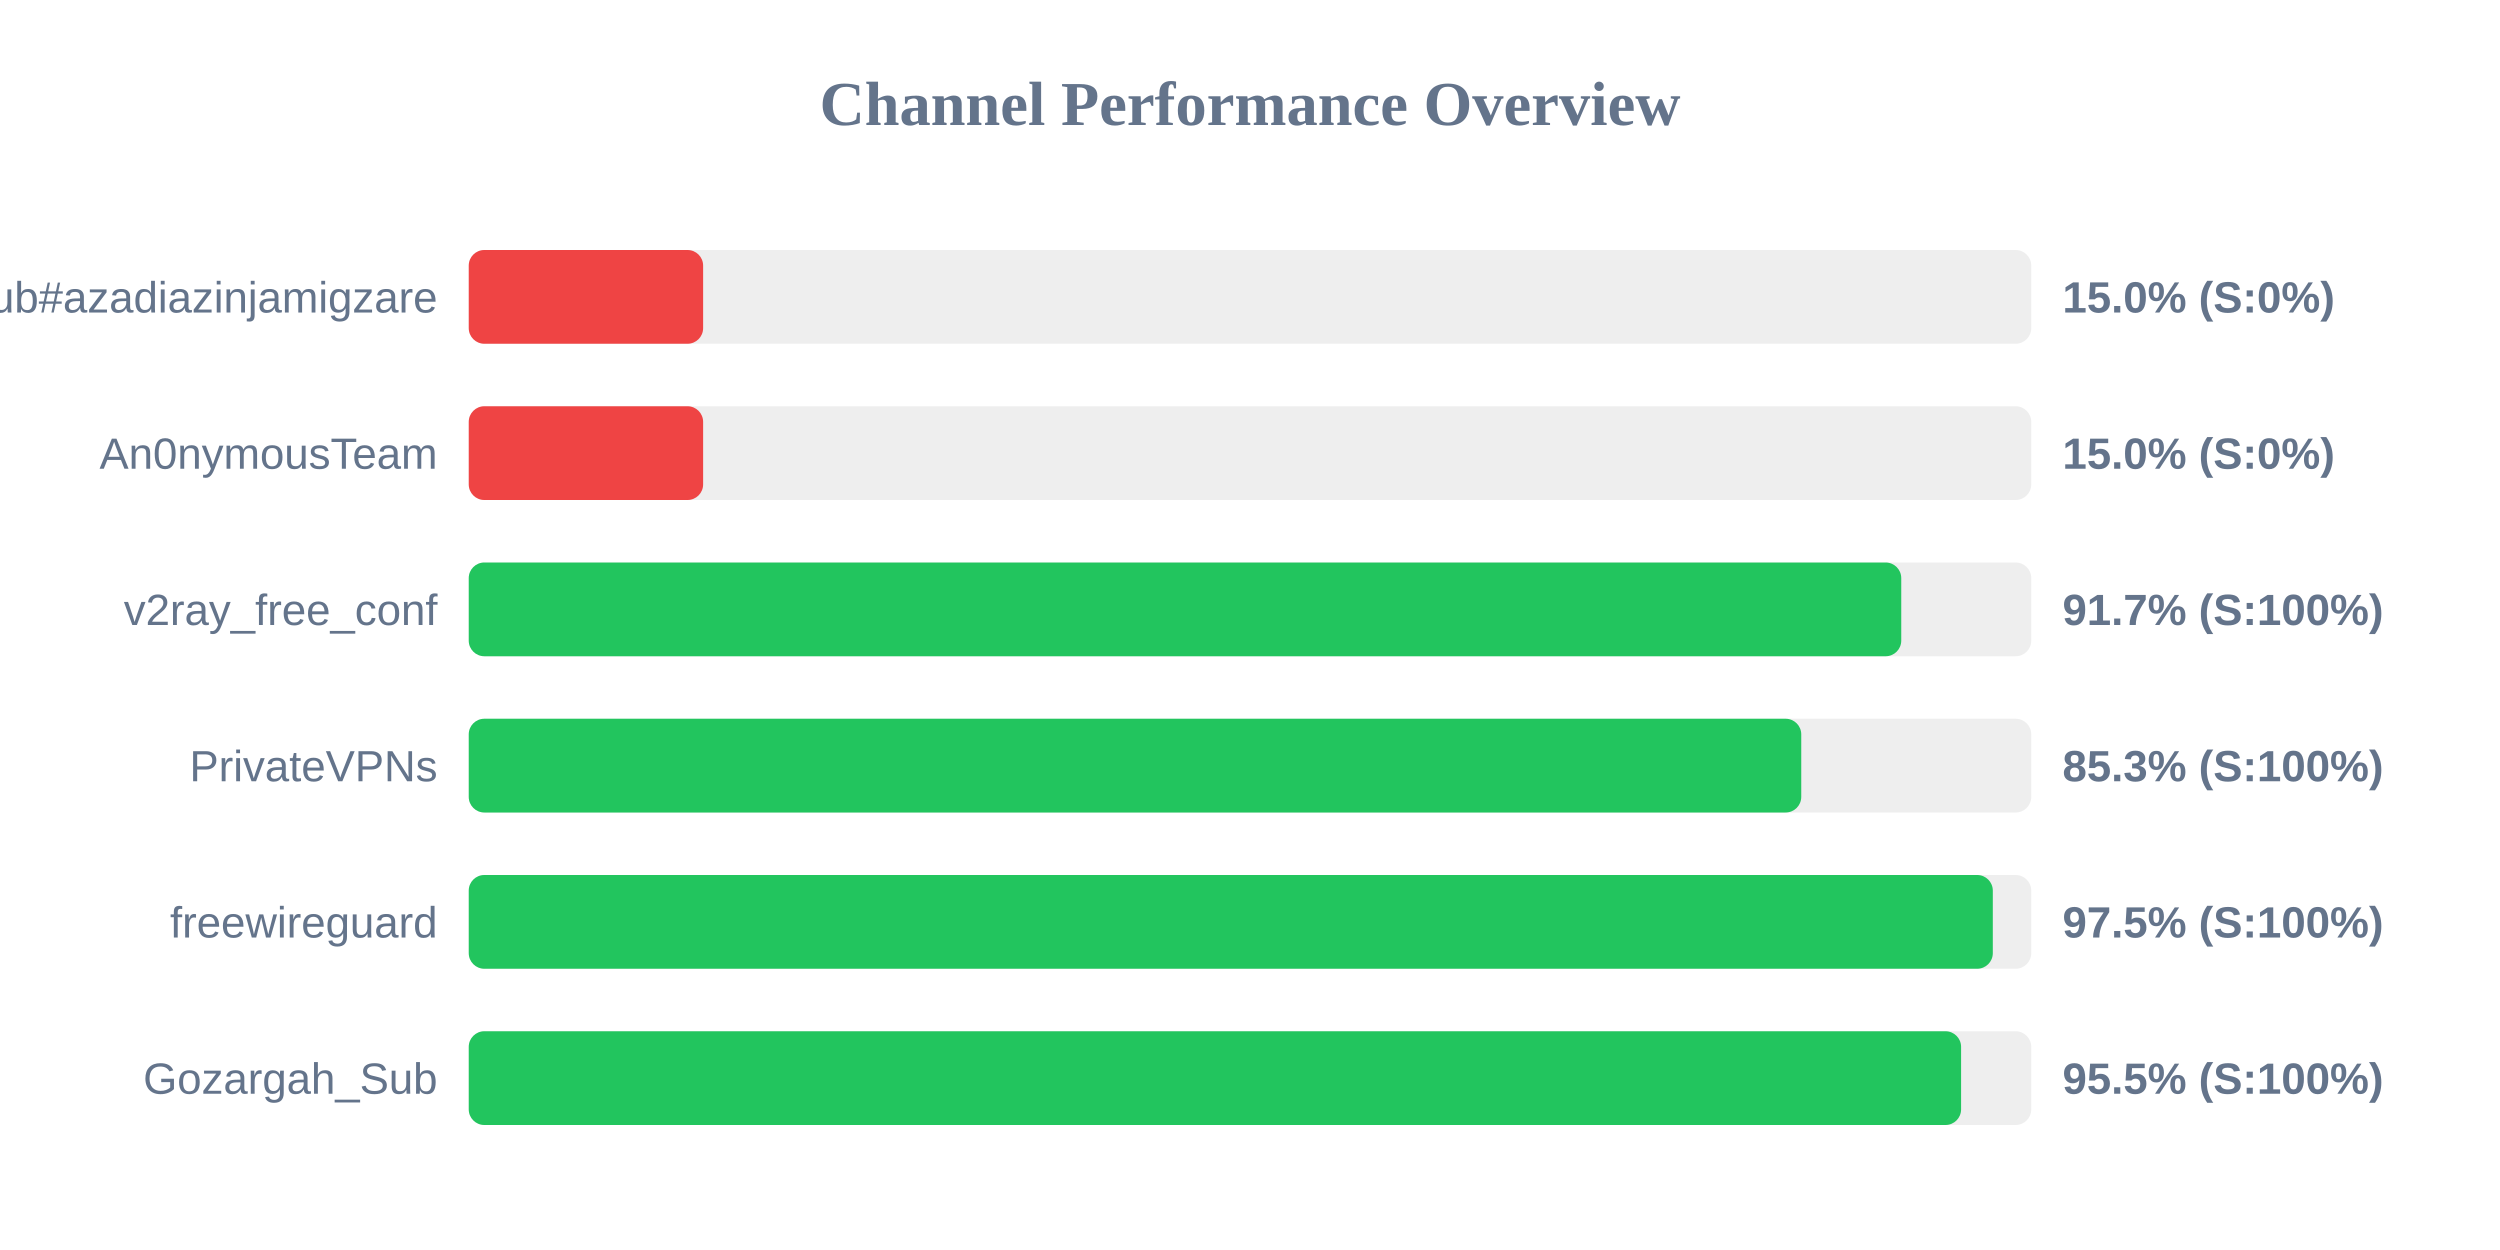
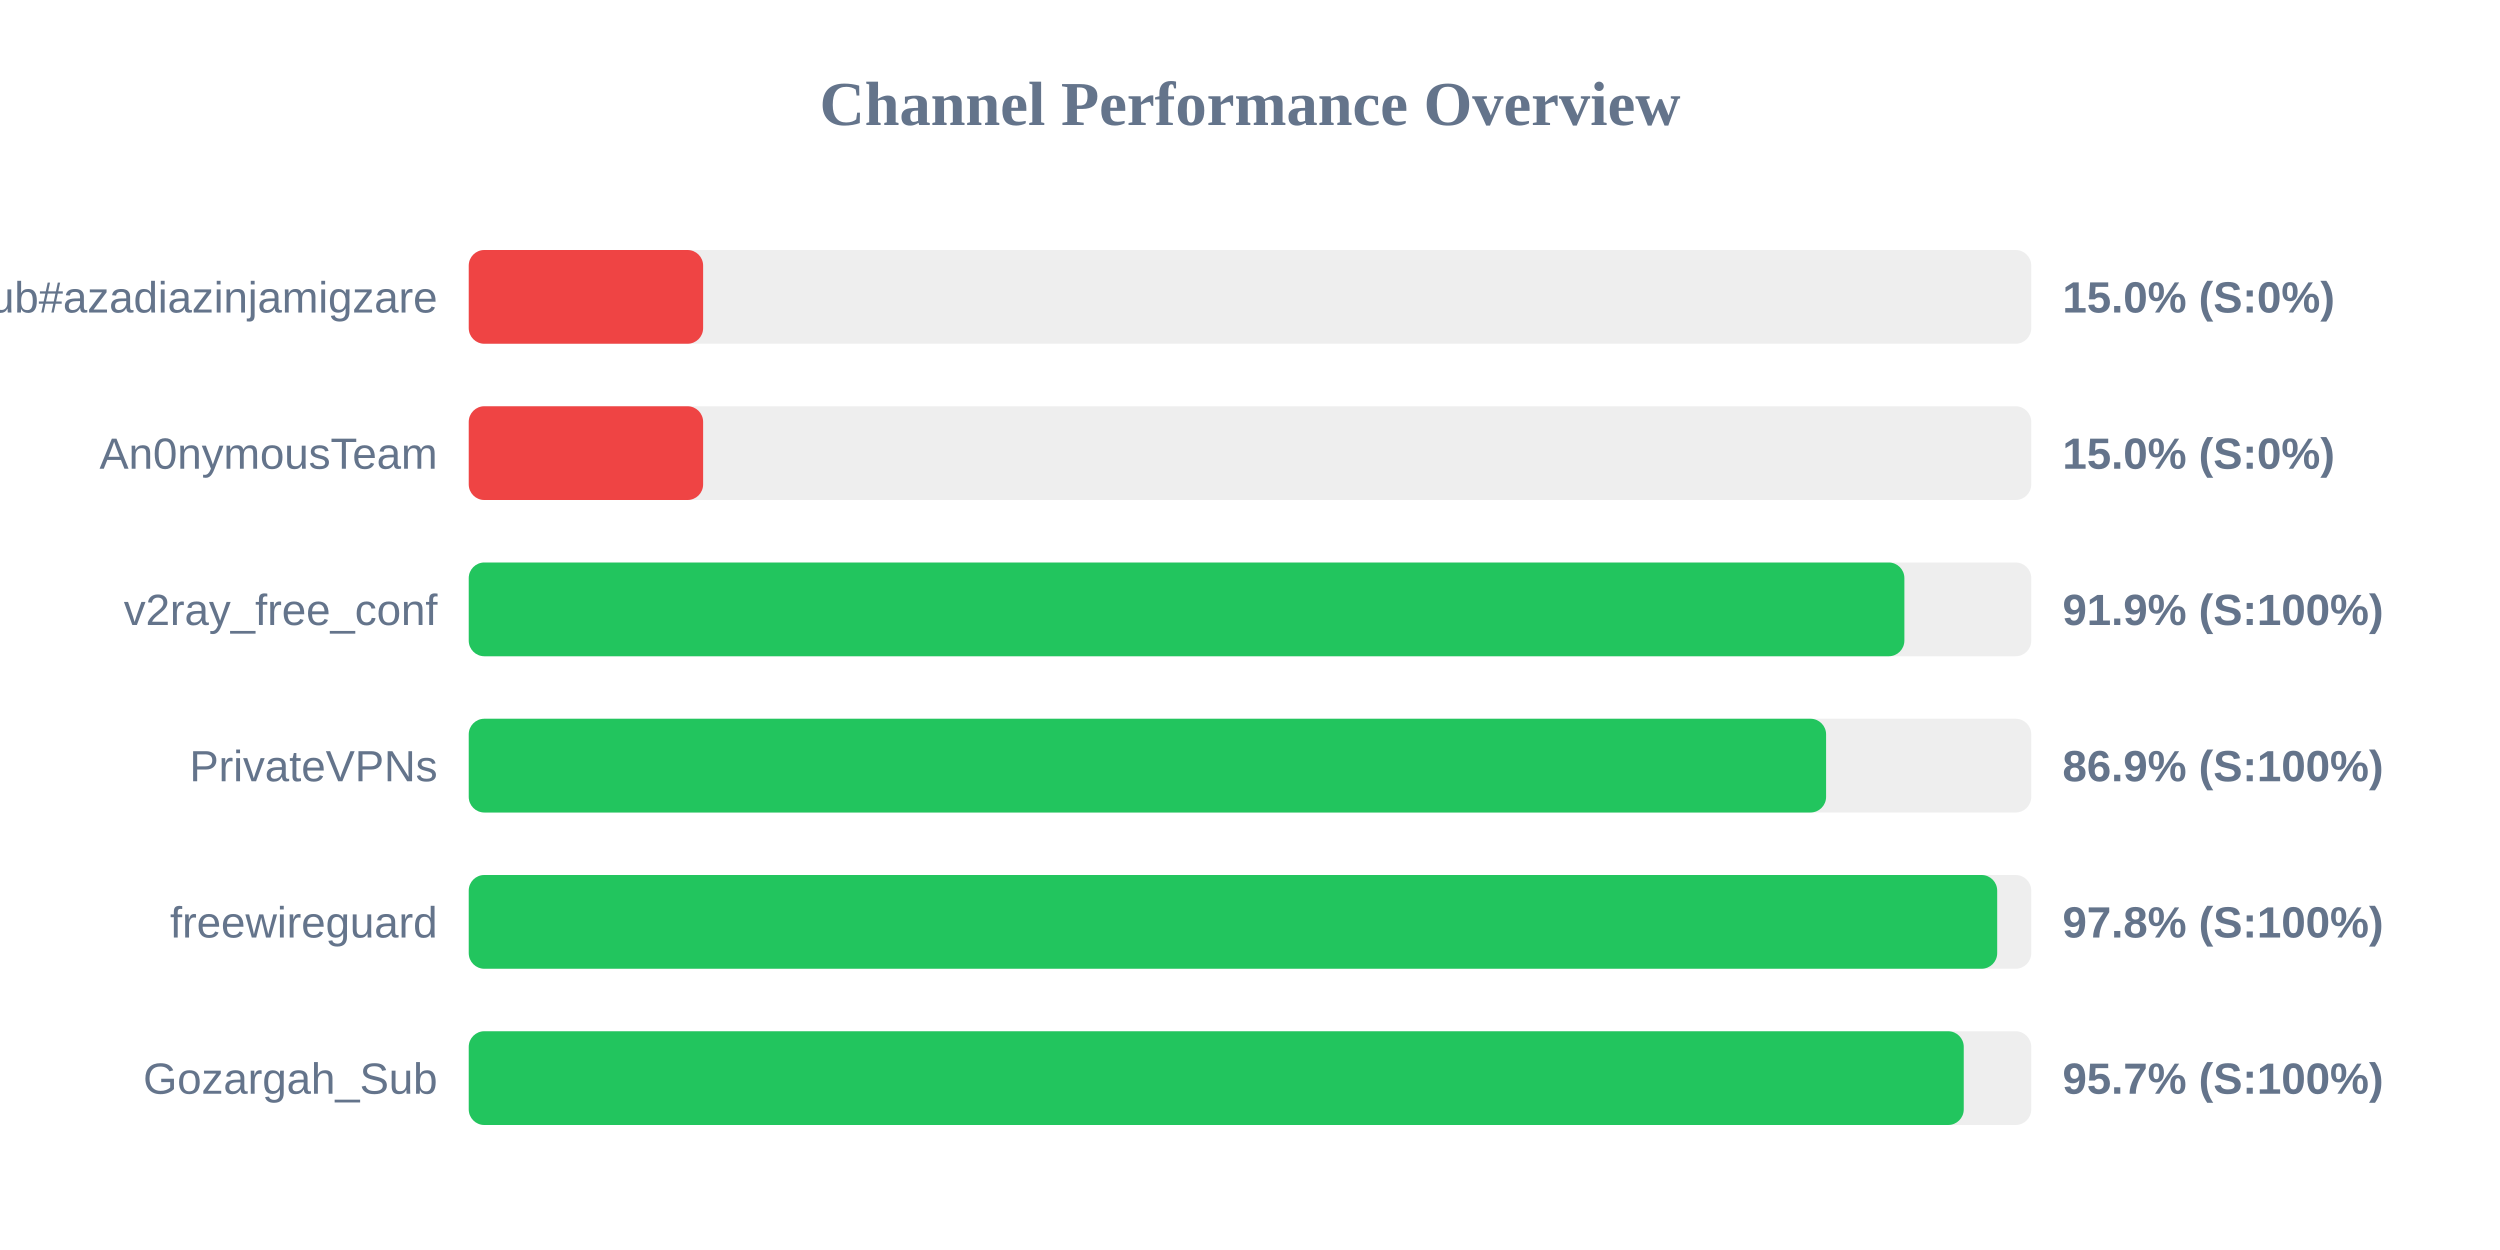
<svg xmlns="http://www.w3.org/2000/svg" width="800" height="400" version="1.1">
  <style>
        .row { font: 14px Arial; fill: #64748b; }
        .score { font: bold 14px Arial; fill: #64748b; }
    </style>
  <text x="400" y="40" text-anchor="middle" font-size="20px" font-weight="bold" fill="#64748b">Channel Performance Overview</text>
  <rect x="150" y="80" width="500" height="30" fill="#eee" rx="5" />
  <rect x="150" y="80" width="75.0" height="30" fill="#ef4444" rx="5" />
  <text x="140" y="100" text-anchor="end" class="row">Sub#azadiazinjamigzare</text>
  <text x="660" y="100" text-anchor="start" class="score">15.0% (S:0%)</text>
  <rect x="150" y="130" width="500" height="30" fill="#eee" rx="5" />
  <rect x="150" y="130" width="75.0" height="30" fill="#ef4444" rx="5" />
  <text x="140" y="150" text-anchor="end" class="row">An0nymousTeam</text>
  <text x="660" y="150" text-anchor="start" class="score">15.0% (S:0%)</text>
  <rect x="150" y="180" width="500" height="30" fill="#eee" rx="5" />
-   <rect x="150" y="180" width="458.4" height="30" fill="#22c55e" rx="5" />
+   <rect x="150" y="180" width="459.4" height="30" fill="#22c55e" rx="5" />
  <text x="140" y="200" text-anchor="end" class="row">v2ray_free_conf</text>
-   <text x="660" y="200" text-anchor="start" class="score">91.7% (S:100%)</text>
+   <text x="660" y="200" text-anchor="start" class="score">91.9% (S:100%)</text>
  <rect x="150" y="230" width="500" height="30" fill="#eee" rx="5" />
-   <rect x="150" y="230" width="426.4" height="30" fill="#22c55e" rx="5" />
+   <rect x="150" y="230" width="434.35" height="30" fill="#22c55e" rx="5" />
  <text x="140" y="250" text-anchor="end" class="row">PrivateVPNs</text>
-   <text x="660" y="250" text-anchor="start" class="score">85.3% (S:100%)</text>
+   <text x="660" y="250" text-anchor="start" class="score">86.9% (S:100%)</text>
  <rect x="150" y="280" width="500" height="30" fill="#eee" rx="5" />
-   <rect x="150" y="280" width="487.7" height="30" fill="#22c55e" rx="5" />
+   <rect x="150" y="280" width="489.1" height="30" fill="#22c55e" rx="5" />
  <text x="140" y="300" text-anchor="end" class="row">freewireguard</text>
-   <text x="660" y="300" text-anchor="start" class="score">97.5% (S:100%)</text>
+   <text x="660" y="300" text-anchor="start" class="score">97.8% (S:100%)</text>
  <rect x="150" y="330" width="500" height="30" fill="#eee" rx="5" />
-   <rect x="150" y="330" width="477.55" height="30" fill="#22c55e" rx="5" />
+   <rect x="150" y="330" width="478.4" height="30" fill="#22c55e" rx="5" />
  <text x="140" y="350" text-anchor="end" class="row">Gozargah_Sub</text>
-   <text x="660" y="350" text-anchor="start" class="score">95.5% (S:100%)</text>
+   <text x="660" y="350" text-anchor="start" class="score">95.7% (S:100%)</text>
</svg>
